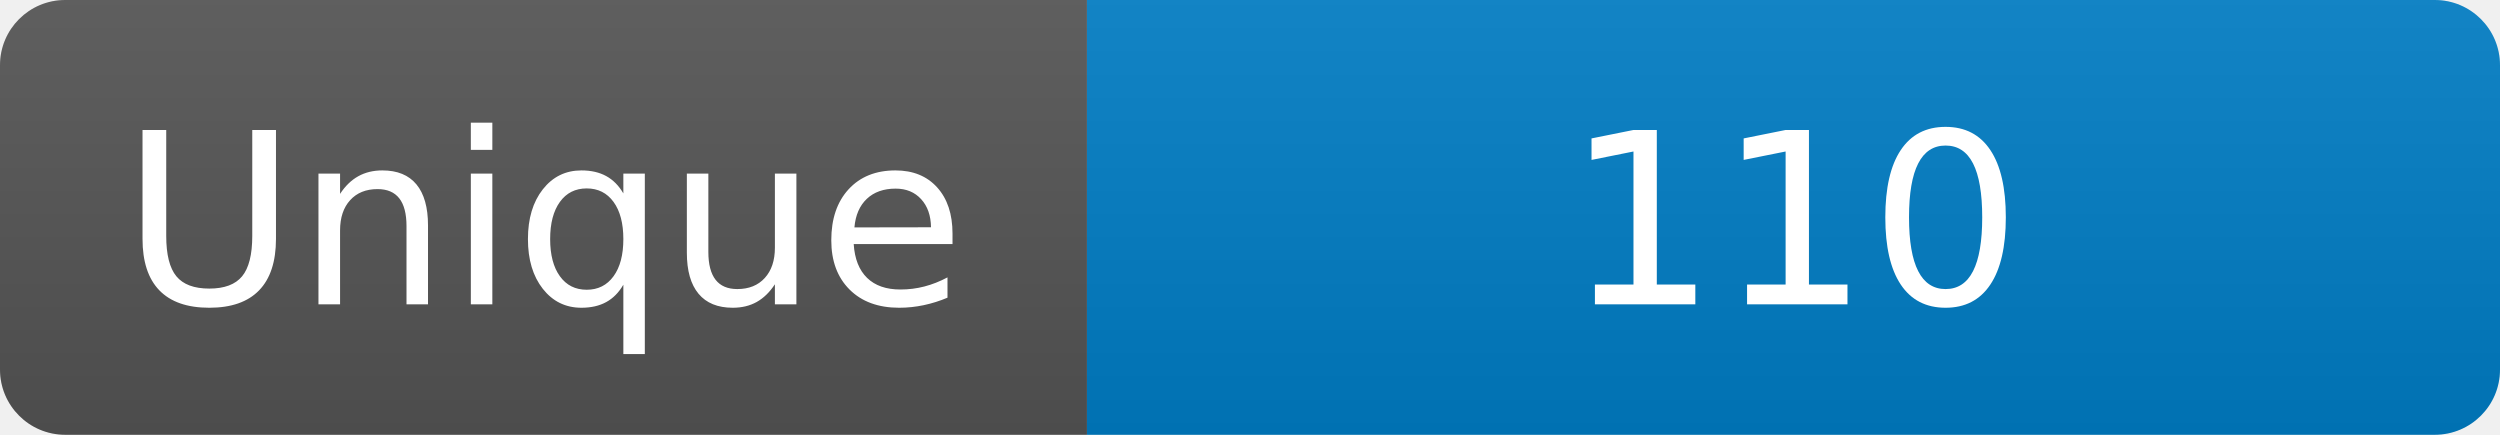
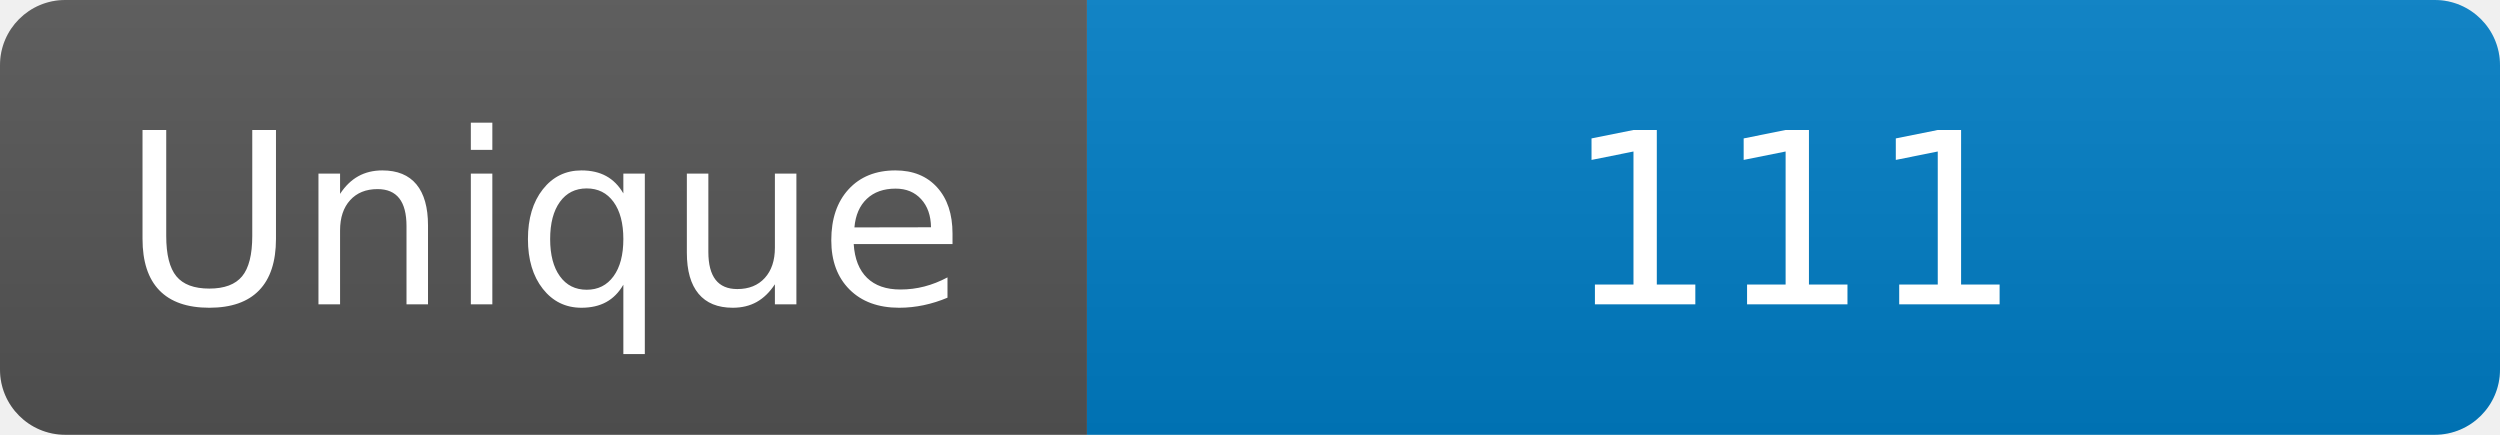
<svg xmlns="http://www.w3.org/2000/svg" width="115" height="20" role="img" aria-label="Maintained?: yes">
  <linearGradient id="s" x2="0" y2="100%">
    <stop offset="0" stop-color="#bbb" stop-opacity=".1" />
    <stop offset="1" stop-opacity=".1" />
  </linearGradient>
  <clipPath id="r">
    <rect width="115" height="20" rx="3" fill="#fff" />
  </clipPath>
  <g clip-path="url(#r)">
    <rect width="50" height="20" fill="#555" />
    <rect x="50" width="160" height="20" fill="#007ec6" />
    <rect width="115" height="20" fill="url(#s)" />
  </g>
  <g fill="#fff" text-anchor="middle" font-family="Verdana,Geneva,DejaVu Sans,sans-serif" font-size="110">
    <text x="250" y="140" transform="scale(.1)" fill="#fff">Unique</text>
-     <text x="825" y="140" transform="scale(.1)" fill="#fff">110</text>
+     <text x="825" y="140" transform="scale(.1)" fill="#fff">111</text>
  </g>
</svg>
